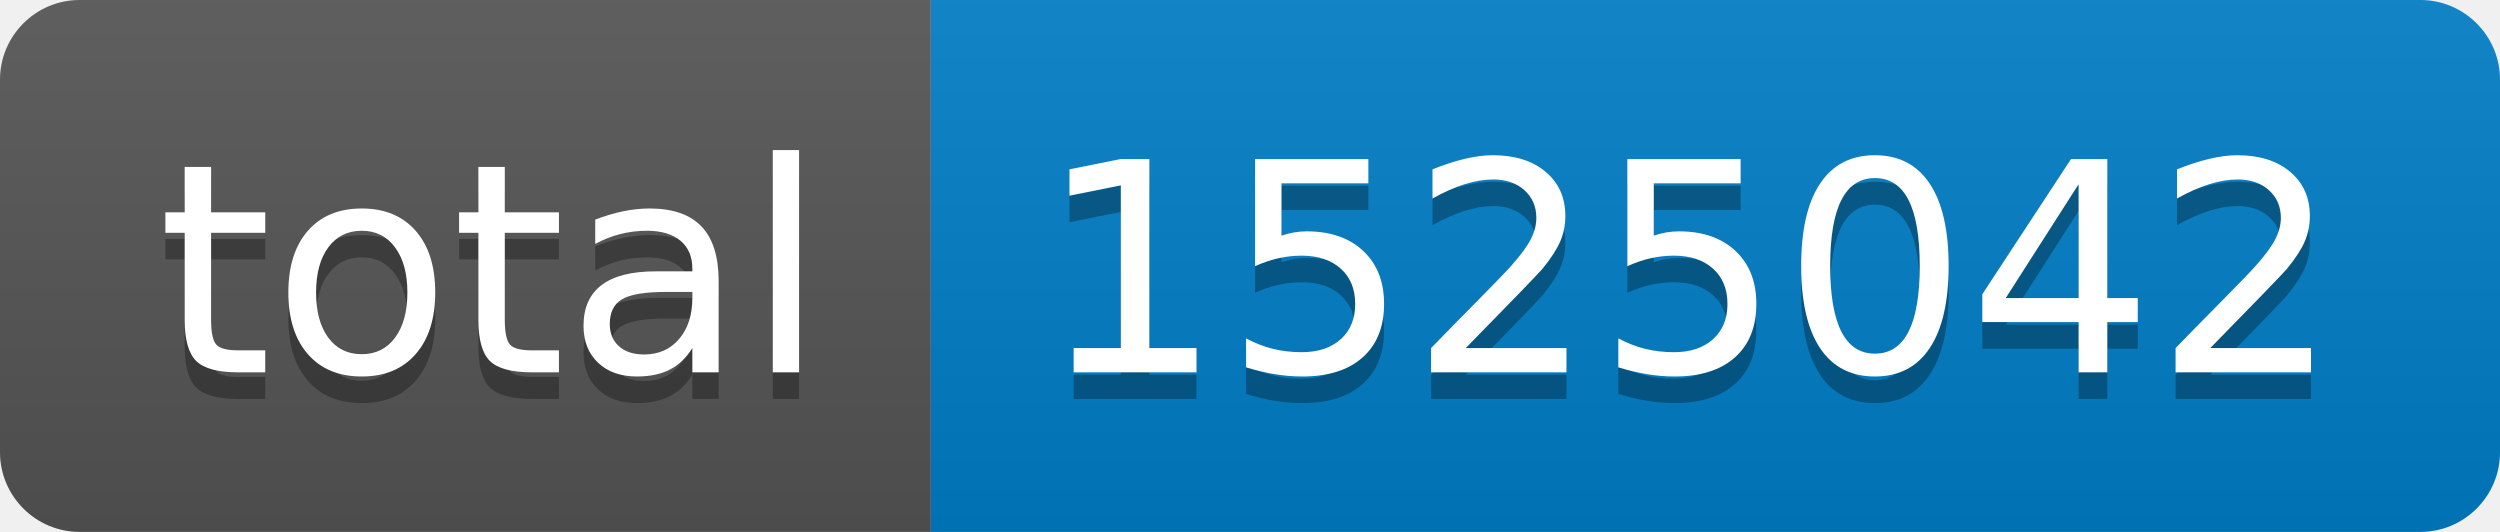
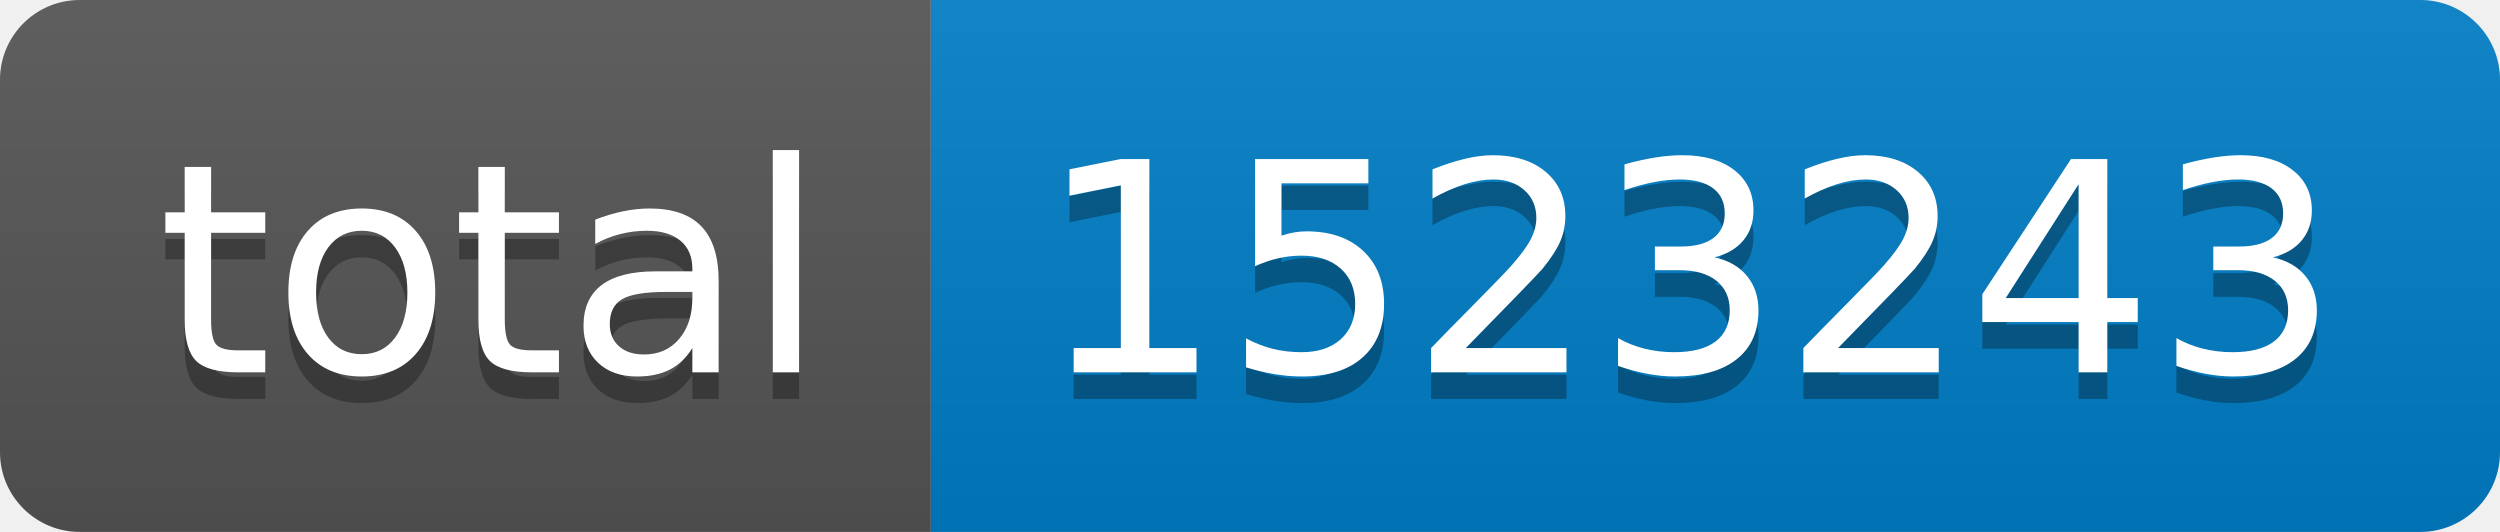
- <svg xmlns="http://www.w3.org/2000/svg" width="94" height="20" role="img" aria-label="total: 1525042">
+ <svg xmlns="http://www.w3.org/2000/svg" width="94" height="20" role="img" aria-label="total: 1523243">
  <linearGradient id="s" x2="0" y2="100%">
    <stop offset="0" stop-color="#bbb" stop-opacity=".1" />
    <stop offset="1" stop-opacity=".1" />
  </linearGradient>
  <clipPath id="r">
    <rect width="94" height="20" rx="3" fill="#fff" />
  </clipPath>
  <g clip-path="url(#r)">
    <rect width="35" height="20" fill="#555" />
    <rect x="35" width="59" height="20" fill="#007ec6" />
    <rect width="94" height="20" fill="url(#s)" />
  </g>
  <g fill="#fff" text-anchor="middle" font-family="Verdana,Geneva,DejaVu Sans,sans-serif" text-rendering="geometricPrecision" font-size="110">
    <text aria-hidden="true" x="185" y="150" fill="#010101" fill-opacity=".3" transform="scale(.1)" textLength="250">total</text>
    <text x="185" y="140" transform="scale(.1)" fill="#fff" textLength="250">total</text>
-     <text aria-hidden="true" x="635" y="150" fill="#010101" fill-opacity=".3" transform="scale(.1)" textLength="490">1525042</text>
-     <text x="635" y="140" transform="scale(.1)" fill="#fff" textLength="490">1525042</text>
+     <text aria-hidden="true" x="635" y="150" fill="#010101" fill-opacity=".3" transform="scale(.1)" textLength="490">1523243</text>
+     <text x="635" y="140" transform="scale(.1)" fill="#fff" textLength="490">1523243</text>
  </g>
</svg>
